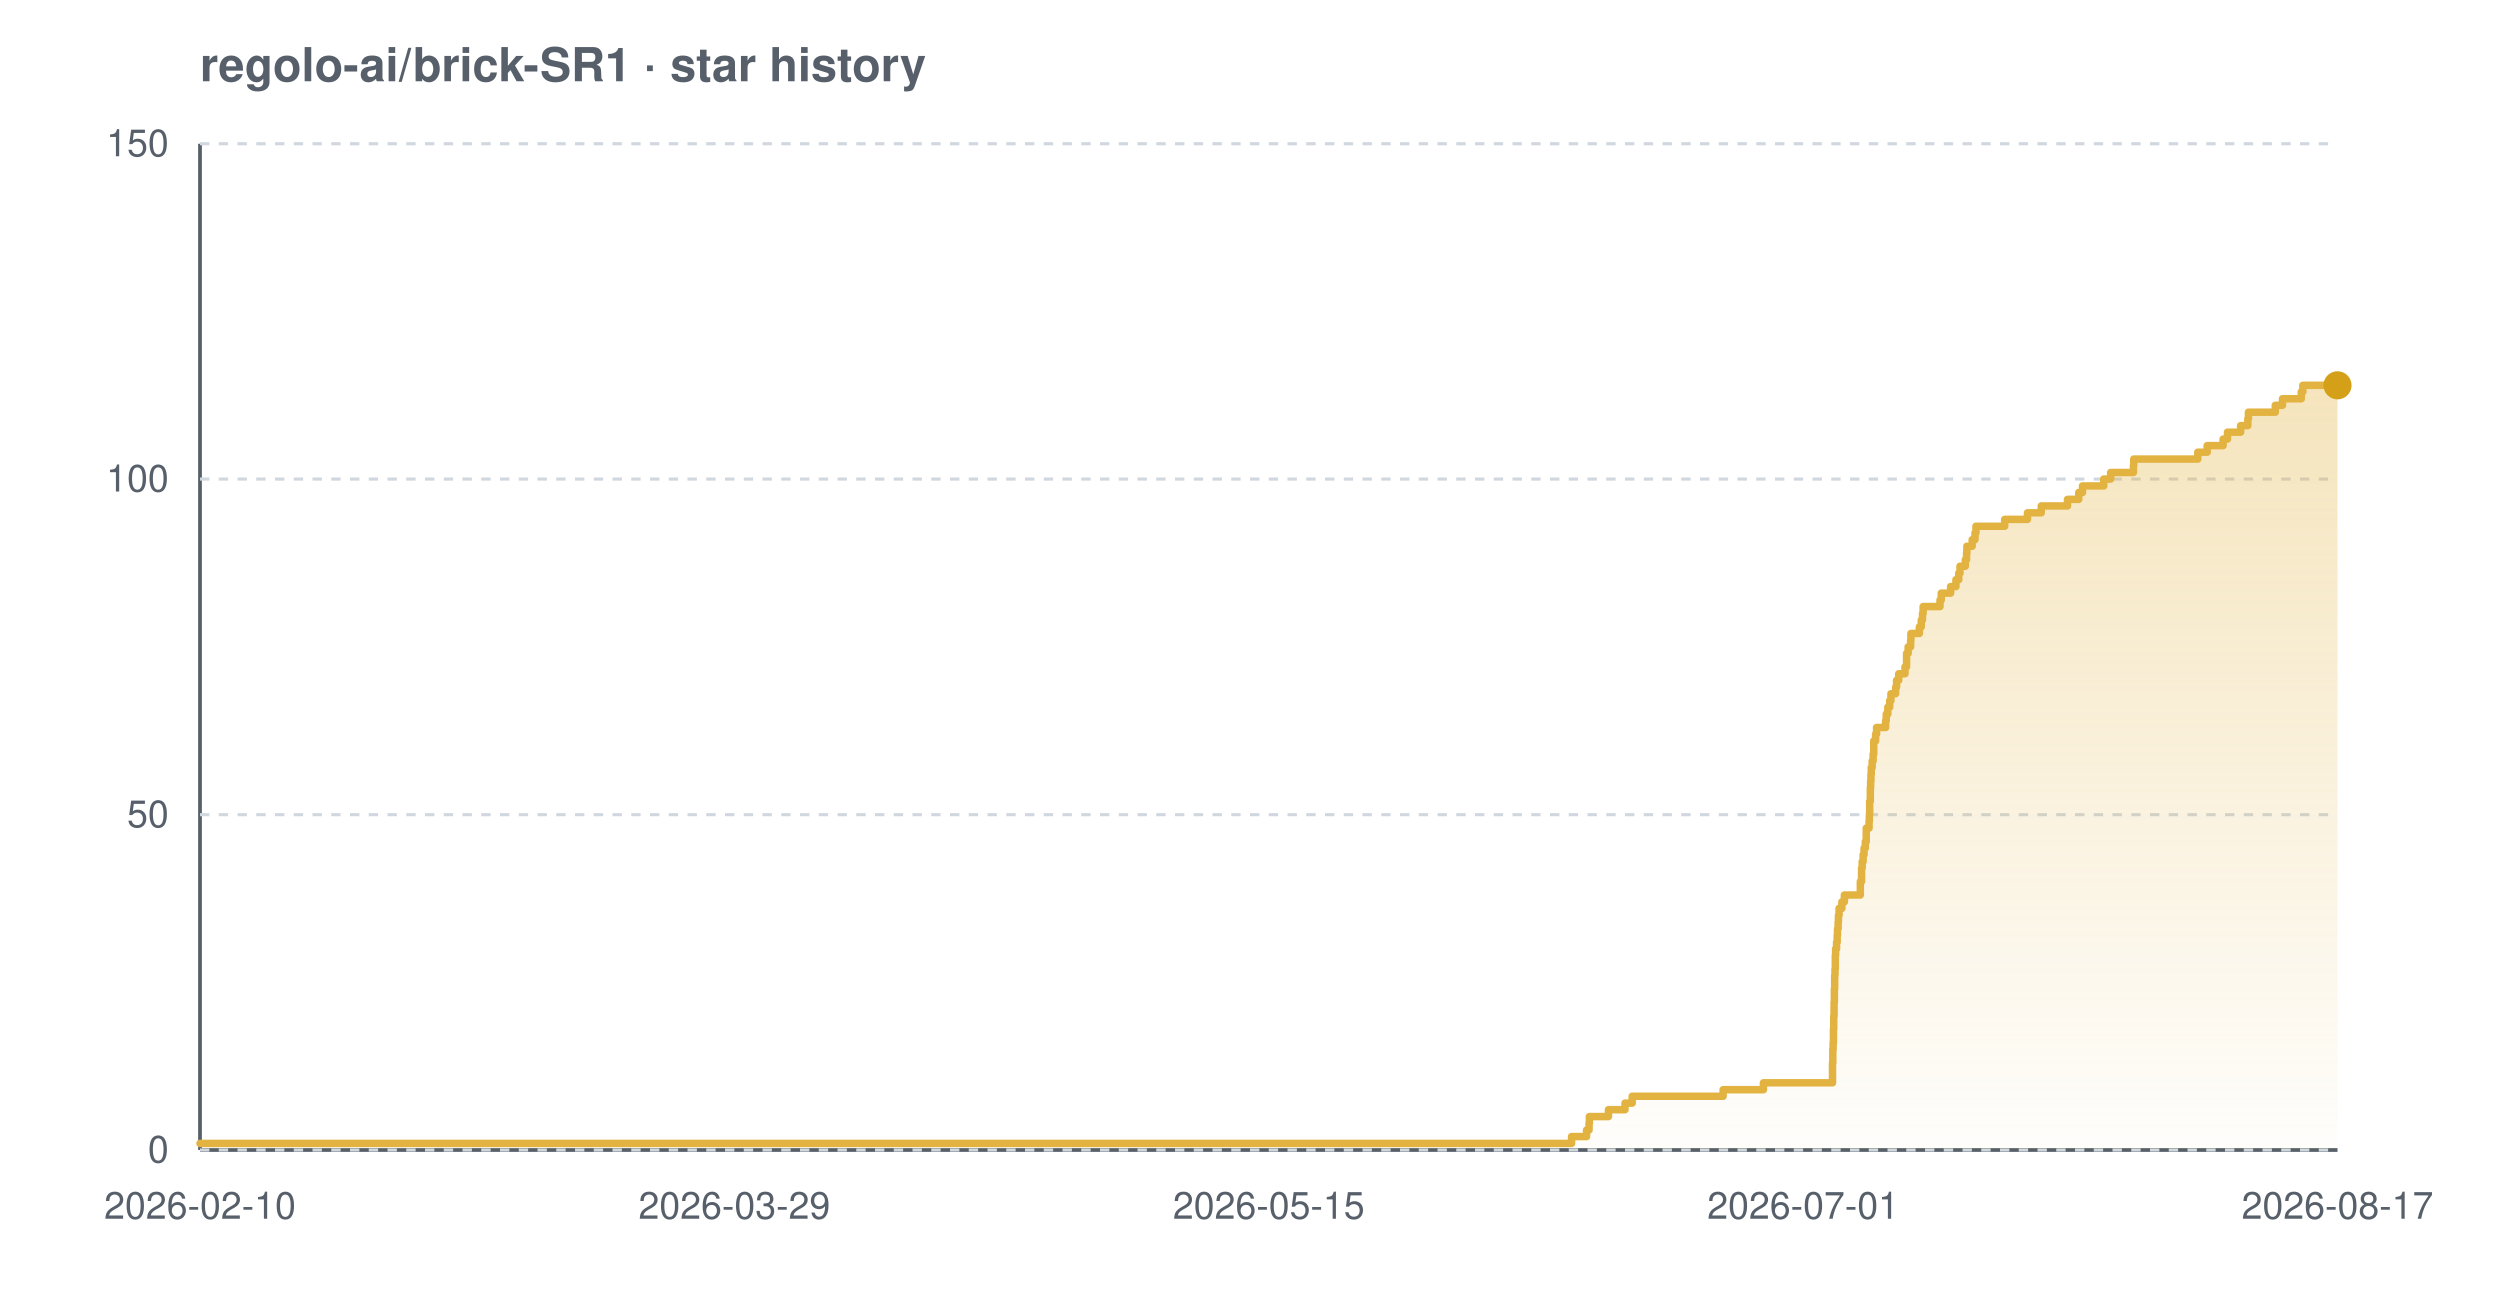
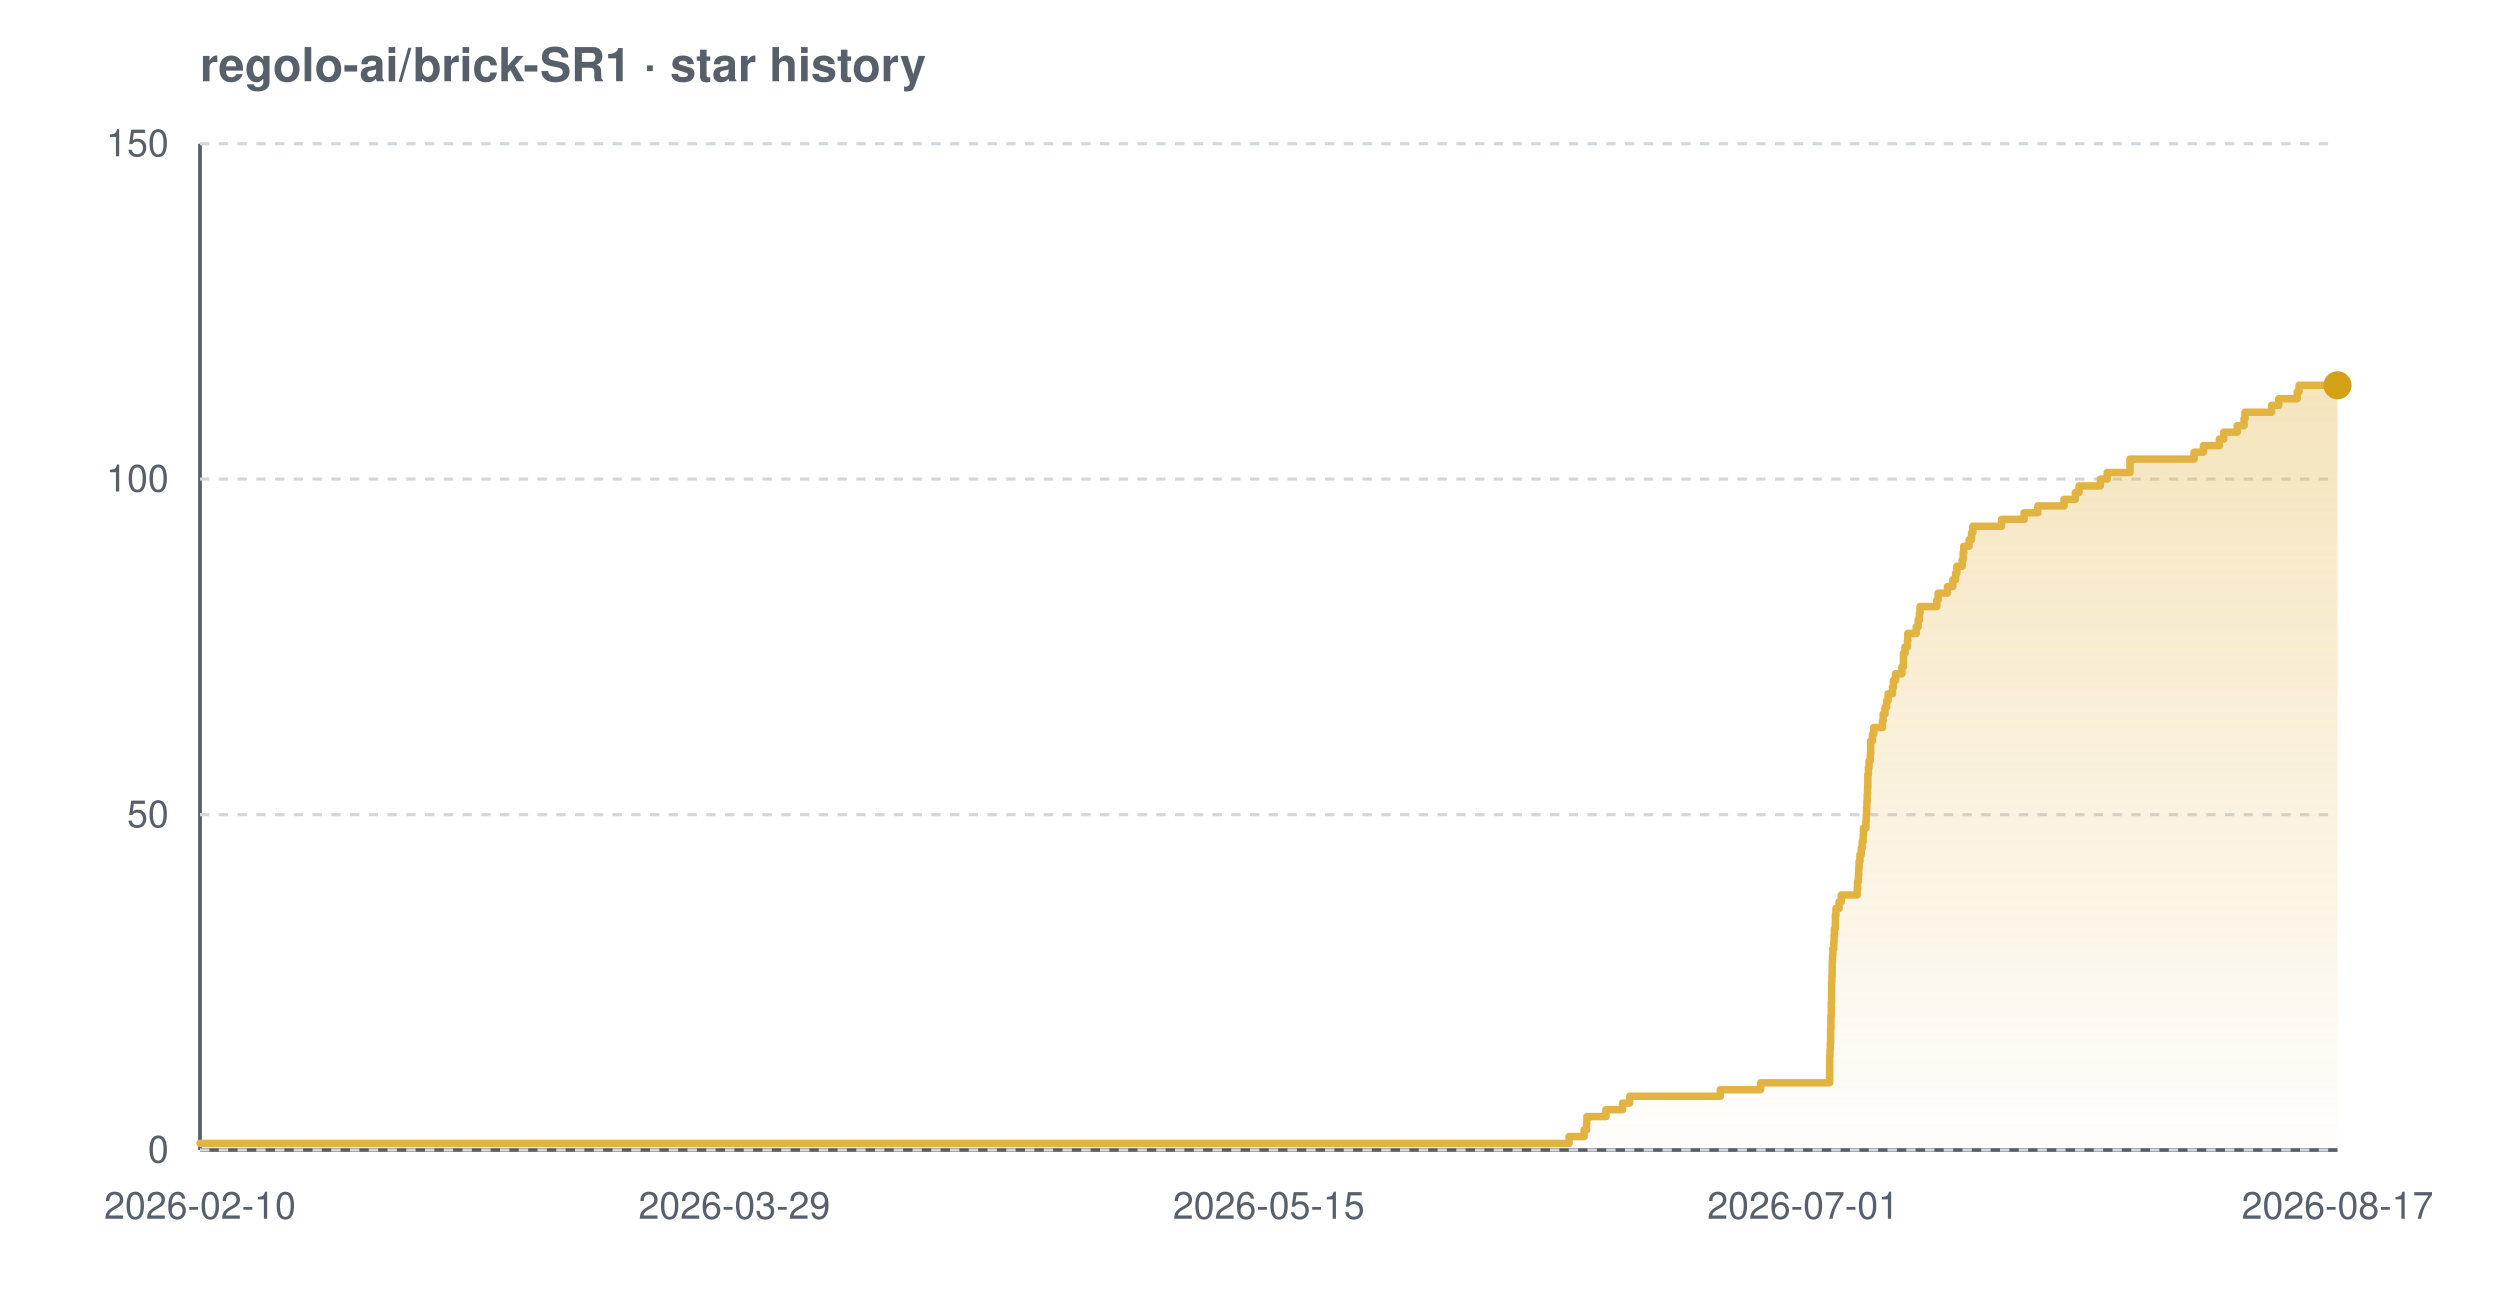
<svg xmlns="http://www.w3.org/2000/svg" width="800" height="420" viewBox="0 0 800 420" font-family="-apple-system,BlinkMacSystemFont,'Segoe UI',Helvetica,Arial,sans-serif" role="img" aria-label="Star history chart for regolo-ai/brick-SR1">
  <defs>
    <linearGradient id="grad-light" x1="0" y1="0" x2="0" y2="1">
      <stop offset="0%" stop-color="#e3b341" stop-opacity="0.35" />
      <stop offset="100%" stop-color="#e3b341" stop-opacity="0.02" />
    </linearGradient>
  </defs>
  <text x="64" y="26" font-size="15" font-weight="600" fill="#57606a">regolo-ai/brick-SR1 · star history</text>
  <line x1="64" y1="368" x2="748" y2="368" stroke="#57606a" stroke-width="1.2" />
  <line x1="64" y1="46" x2="64" y2="368" stroke="#57606a" stroke-width="1.2" />
  <line x1="64" y1="368.0" x2="748" y2="368.0" stroke="#d0d7de" stroke-width="1" stroke-dasharray="3 3" />
  <line x1="64" y1="260.7" x2="748" y2="260.7" stroke="#d0d7de" stroke-width="1" stroke-dasharray="3 3" />
  <line x1="64" y1="153.3" x2="748" y2="153.3" stroke="#d0d7de" stroke-width="1" stroke-dasharray="3 3" />
  <line x1="64" y1="46.0" x2="748" y2="46.0" stroke="#d0d7de" stroke-width="1" stroke-dasharray="3 3" />
-   <path d="M 64.0 365.9 L 502.9 365.9 L 502.9 363.7 L 507.7 363.7 L 507.7 361.6 L 508.5 361.6 L 508.5 359.4 L 508.6 359.4 L 508.6 357.3 L 514.7 357.3 L 514.7 355.1 L 520.0 355.1 L 520.0 353.0 L 522.3 353.0 L 522.3 350.8 L 551.4 350.8 L 551.4 348.7 L 564.3 348.7 L 564.3 346.5 L 586.4 346.5 L 586.4 344.4 L 586.4 344.4 L 586.4 342.2 L 586.4 342.2 L 586.4 340.1 L 586.5 340.1 L 586.5 337.9 L 586.5 337.9 L 586.5 335.8 L 586.6 335.8 L 586.6 333.7 L 586.7 333.7 L 586.7 331.5 L 586.7 331.5 L 586.7 329.4 L 586.8 329.4 L 586.8 327.2 L 586.8 327.2 L 586.8 325.1 L 586.9 325.1 L 586.9 322.9 L 586.9 322.9 L 586.9 320.8 L 587.0 320.8 L 587.0 318.6 L 587.0 318.6 L 587.0 316.5 L 587.1 316.5 L 587.1 314.3 L 587.1 314.3 L 587.1 312.2 L 587.2 312.2 L 587.2 310.0 L 587.3 310.0 L 587.3 307.9 L 587.3 307.9 L 587.3 305.7 L 587.4 305.7 L 587.4 303.6 L 587.7 303.6 L 587.7 301.5 L 587.9 301.5 L 587.9 299.3 L 588.0 299.3 L 588.0 297.2 L 588.2 297.2 L 588.2 295.0 L 588.3 295.0 L 588.3 292.9 L 588.5 292.9 L 588.5 290.7 L 589.4 290.7 L 589.4 288.6 L 590.2 288.6 L 590.2 286.4 L 595.3 286.4 L 595.3 284.3 L 595.3 284.3 L 595.3 282.1 L 595.7 282.1 L 595.7 280.0 L 595.7 280.0 L 595.7 277.8 L 595.9 277.8 L 595.9 275.7 L 596.2 275.7 L 596.2 273.5 L 596.5 273.5 L 596.5 271.4 L 596.9 271.4 L 596.9 269.3 L 597.2 269.3 L 597.2 267.1 L 597.2 267.1 L 597.2 265.0 L 598.1 265.0 L 598.1 262.8 L 598.2 262.8 L 598.2 260.7 L 598.3 260.7 L 598.3 258.5 L 598.3 258.5 L 598.3 256.4 L 598.5 256.4 L 598.5 254.2 L 598.5 254.2 L 598.5 252.1 L 598.6 252.1 L 598.6 249.9 L 598.7 249.9 L 598.7 247.8 L 598.8 247.8 L 598.8 245.6 L 599.1 245.6 L 599.1 243.5 L 599.4 243.5 L 599.4 241.3 L 599.6 241.3 L 599.6 239.2 L 599.6 239.2 L 599.6 237.1 L 600.2 237.1 L 600.2 234.9 L 600.5 234.9 L 600.5 232.8 L 603.4 232.8 L 603.4 230.6 L 603.6 230.6 L 603.6 228.5 L 604.1 228.5 L 604.1 226.3 L 604.7 226.3 L 604.7 224.2 L 605.1 224.2 L 605.1 222.0 L 606.6 222.0 L 606.6 219.9 L 606.9 219.9 L 606.9 217.7 L 607.6 217.7 L 607.6 215.6 L 609.6 215.6 L 609.6 213.4 L 610.1 213.4 L 610.1 211.3 L 610.1 211.3 L 610.1 209.1 L 610.6 209.1 L 610.6 207.0 L 611.4 207.0 L 611.4 204.9 L 611.5 204.9 L 611.5 202.7 L 614.2 202.7 L 614.2 200.6 L 614.8 200.6 L 614.8 198.4 L 615.2 198.4 L 615.2 196.3 L 615.4 196.3 L 615.4 194.1 L 620.8 194.1 L 620.8 192.0 L 621.2 192.0 L 621.2 189.8 L 624.2 189.8 L 624.2 187.7 L 625.9 187.7 L 625.9 185.5 L 626.8 185.5 L 626.8 183.4 L 627.2 183.4 L 627.2 181.2 L 628.9 181.2 L 628.9 179.1 L 629.3 179.1 L 629.3 176.9 L 629.4 176.9 L 629.4 174.8 L 631.1 174.8 L 631.1 172.7 L 632.0 172.7 L 632.0 170.5 L 632.3 170.5 L 632.3 168.4 L 641.5 168.4 L 641.5 166.2 L 648.8 166.2 L 648.8 164.1 L 653.2 164.1 L 653.2 161.9 L 661.6 161.9 L 661.6 159.8 L 665.2 159.8 L 665.2 157.6 L 666.4 157.6 L 666.4 155.5 L 673.2 155.5 L 673.2 153.3 L 675.4 153.3 L 675.4 151.2 L 682.7 151.2 L 682.7 149.0 L 682.8 149.0 L 682.8 146.9 L 703.3 146.9 L 703.3 144.7 L 706.3 144.7 L 706.3 142.6 L 711.4 142.6 L 711.4 140.5 L 712.8 140.5 L 712.8 138.3 L 717.0 138.3 L 717.0 136.2 L 719.3 136.2 L 719.3 134.0 L 719.5 134.0 L 719.5 131.9 L 728.1 131.9 L 728.1 129.7 L 730.4 129.7 L 730.4 127.6 L 736.4 127.6 L 736.4 125.4 L 736.9 125.4 L 736.9 123.3 L 748.0 123.3 L 748.0 123.3 L 748.0 368.0 L 64.0 368.0 Z" fill="url(#grad-light)" />
-   <path d="M 64.0 365.9 L 502.9 365.9 L 502.9 363.7 L 507.7 363.7 L 507.7 361.6 L 508.5 361.6 L 508.5 359.4 L 508.6 359.4 L 508.6 357.3 L 514.7 357.3 L 514.7 355.1 L 520.0 355.1 L 520.0 353.0 L 522.3 353.0 L 522.3 350.8 L 551.4 350.8 L 551.4 348.7 L 564.3 348.7 L 564.3 346.5 L 586.4 346.5 L 586.4 344.4 L 586.4 344.4 L 586.4 342.2 L 586.4 342.2 L 586.4 340.1 L 586.5 340.1 L 586.5 337.9 L 586.5 337.9 L 586.5 335.8 L 586.6 335.8 L 586.6 333.7 L 586.7 333.7 L 586.7 331.5 L 586.7 331.5 L 586.7 329.4 L 586.8 329.4 L 586.8 327.2 L 586.8 327.2 L 586.8 325.1 L 586.9 325.1 L 586.9 322.9 L 586.9 322.9 L 586.9 320.8 L 587.0 320.8 L 587.0 318.6 L 587.0 318.6 L 587.0 316.5 L 587.1 316.5 L 587.1 314.3 L 587.1 314.3 L 587.1 312.2 L 587.2 312.2 L 587.2 310.0 L 587.3 310.0 L 587.3 307.9 L 587.3 307.9 L 587.3 305.7 L 587.4 305.7 L 587.4 303.6 L 587.7 303.6 L 587.7 301.5 L 587.9 301.5 L 587.9 299.3 L 588.0 299.3 L 588.0 297.2 L 588.2 297.2 L 588.2 295.0 L 588.3 295.0 L 588.3 292.9 L 588.5 292.9 L 588.5 290.7 L 589.4 290.7 L 589.4 288.6 L 590.2 288.6 L 590.2 286.4 L 595.3 286.4 L 595.3 284.3 L 595.3 284.3 L 595.3 282.1 L 595.7 282.1 L 595.7 280.0 L 595.7 280.0 L 595.7 277.8 L 595.9 277.8 L 595.9 275.7 L 596.2 275.7 L 596.2 273.5 L 596.5 273.5 L 596.5 271.4 L 596.9 271.4 L 596.9 269.3 L 597.2 269.3 L 597.2 267.1 L 597.2 267.1 L 597.2 265.0 L 598.1 265.0 L 598.1 262.8 L 598.2 262.8 L 598.2 260.7 L 598.3 260.7 L 598.3 258.5 L 598.3 258.5 L 598.3 256.4 L 598.5 256.4 L 598.5 254.2 L 598.5 254.2 L 598.5 252.1 L 598.6 252.1 L 598.6 249.9 L 598.7 249.9 L 598.7 247.8 L 598.8 247.8 L 598.8 245.6 L 599.1 245.6 L 599.1 243.5 L 599.4 243.5 L 599.4 241.3 L 599.6 241.3 L 599.6 239.2 L 599.6 239.2 L 599.6 237.1 L 600.2 237.1 L 600.2 234.9 L 600.5 234.9 L 600.5 232.8 L 603.4 232.8 L 603.4 230.6 L 603.6 230.6 L 603.6 228.5 L 604.1 228.5 L 604.1 226.3 L 604.7 226.3 L 604.7 224.2 L 605.1 224.2 L 605.1 222.0 L 606.6 222.0 L 606.6 219.9 L 606.9 219.9 L 606.9 217.7 L 607.6 217.7 L 607.6 215.6 L 609.6 215.6 L 609.6 213.4 L 610.1 213.4 L 610.1 211.3 L 610.1 211.3 L 610.1 209.1 L 610.6 209.1 L 610.6 207.0 L 611.4 207.0 L 611.4 204.9 L 611.5 204.9 L 611.5 202.7 L 614.2 202.7 L 614.2 200.6 L 614.8 200.6 L 614.8 198.4 L 615.2 198.4 L 615.2 196.3 L 615.4 196.3 L 615.4 194.1 L 620.8 194.1 L 620.8 192.0 L 621.2 192.0 L 621.2 189.8 L 624.2 189.8 L 624.2 187.7 L 625.9 187.7 L 625.9 185.5 L 626.8 185.5 L 626.8 183.4 L 627.2 183.4 L 627.2 181.2 L 628.9 181.2 L 628.9 179.1 L 629.3 179.1 L 629.3 176.9 L 629.4 176.9 L 629.4 174.8 L 631.1 174.8 L 631.1 172.7 L 632.0 172.7 L 632.0 170.5 L 632.3 170.5 L 632.3 168.4 L 641.5 168.4 L 641.5 166.2 L 648.8 166.2 L 648.8 164.1 L 653.2 164.1 L 653.2 161.9 L 661.6 161.9 L 661.6 159.8 L 665.2 159.8 L 665.2 157.6 L 666.4 157.6 L 666.4 155.5 L 673.2 155.5 L 673.2 153.3 L 675.4 153.3 L 675.4 151.2 L 682.7 151.2 L 682.7 149.0 L 682.8 149.0 L 682.8 146.9 L 703.3 146.9 L 703.3 144.7 L 706.3 144.7 L 706.3 142.6 L 711.4 142.6 L 711.4 140.5 L 712.8 140.5 L 712.8 138.3 L 717.0 138.3 L 717.0 136.2 L 719.3 136.2 L 719.3 134.0 L 719.5 134.0 L 719.5 131.9 L 728.1 131.9 L 728.1 129.7 L 730.4 129.7 L 730.4 127.6 L 736.4 127.6 L 736.4 125.4 L 736.9 125.4 L 736.9 123.3 L 748.0 123.3 L 748.0 123.3" fill="none" stroke="#e3b341" stroke-width="2.4" stroke-linejoin="round" stroke-linecap="round" />
+   <path d="M 64.0 365.9 L 502.1 365.9 L 502.1 363.7 L 506.9 363.7 L 506.9 361.6 L 507.7 361.6 L 507.7 359.4 L 507.8 359.4 L 507.8 357.3 L 513.9 357.3 L 513.9 355.1 L 519.2 355.1 L 519.2 353.0 L 521.5 353.0 L 521.5 350.8 L 550.5 350.8 L 550.5 348.7 L 563.4 348.7 L 563.4 346.5 L 585.5 346.5 L 585.5 344.4 L 585.5 344.4 L 585.5 342.2 L 585.5 342.2 L 585.5 340.1 L 585.5 340.1 L 585.5 337.9 L 585.6 337.9 L 585.6 335.8 L 585.7 335.8 L 585.7 333.7 L 585.8 333.7 L 585.8 331.5 L 585.8 331.5 L 585.8 329.4 L 585.9 329.4 L 585.9 327.2 L 585.9 327.2 L 585.9 325.1 L 586.0 325.1 L 586.0 322.9 L 586.0 322.9 L 586.0 320.8 L 586.1 320.8 L 586.1 318.6 L 586.1 318.6 L 586.1 316.5 L 586.1 316.5 L 586.1 314.3 L 586.2 314.3 L 586.2 312.2 L 586.3 312.2 L 586.3 310.0 L 586.3 310.0 L 586.3 307.9 L 586.4 307.9 L 586.4 305.7 L 586.5 305.7 L 586.5 303.6 L 586.8 303.6 L 586.8 301.5 L 586.9 301.5 L 586.9 299.3 L 587.0 299.3 L 587.0 297.2 L 587.3 297.2 L 587.3 295.0 L 587.3 295.0 L 587.3 292.9 L 587.5 292.9 L 587.5 290.7 L 588.5 290.7 L 588.5 288.6 L 589.2 288.6 L 589.2 286.4 L 594.3 286.4 L 594.3 284.3 L 594.4 284.3 L 594.4 282.1 L 594.7 282.1 L 594.7 280.0 L 594.8 280.0 L 594.8 277.8 L 594.9 277.8 L 594.9 275.7 L 595.2 275.7 L 595.2 273.5 L 595.6 273.5 L 595.6 271.4 L 595.9 271.4 L 595.9 269.3 L 596.2 269.3 L 596.2 267.1 L 596.3 267.1 L 596.3 265.0 L 597.1 265.0 L 597.1 262.8 L 597.2 262.8 L 597.2 260.7 L 597.3 260.7 L 597.3 258.5 L 597.4 258.5 L 597.4 256.4 L 597.5 256.4 L 597.5 254.2 L 597.6 254.2 L 597.6 252.1 L 597.7 252.1 L 597.7 249.9 L 597.7 249.9 L 597.7 247.8 L 597.9 247.8 L 597.9 245.6 L 598.1 245.6 L 598.1 243.5 L 598.5 243.5 L 598.5 241.3 L 598.6 241.3 L 598.6 239.2 L 598.6 239.2 L 598.6 237.1 L 599.2 237.1 L 599.2 234.9 L 599.6 234.9 L 599.6 232.8 L 602.4 232.8 L 602.4 230.6 L 602.6 230.6 L 602.6 228.5 L 603.2 228.5 L 603.2 226.3 L 603.7 226.3 L 603.7 224.2 L 604.2 224.2 L 604.2 222.0 L 605.6 222.0 L 605.6 219.9 L 605.9 219.9 L 605.9 217.7 L 606.6 217.7 L 606.6 215.6 L 608.6 215.6 L 608.6 213.4 L 609.1 213.4 L 609.1 211.3 L 609.1 211.3 L 609.1 209.1 L 609.6 209.1 L 609.6 207.0 L 610.4 207.0 L 610.4 204.9 L 610.5 204.9 L 610.5 202.7 L 613.2 202.7 L 613.2 200.6 L 613.8 200.6 L 613.8 198.4 L 614.2 198.4 L 614.2 196.3 L 614.4 196.3 L 614.4 194.1 L 619.8 194.1 L 619.8 192.0 L 620.2 192.0 L 620.2 189.8 L 623.2 189.8 L 623.2 187.7 L 624.9 187.7 L 624.9 185.5 L 625.8 185.5 L 625.8 183.4 L 626.2 183.4 L 626.2 181.2 L 627.9 181.2 L 627.9 179.1 L 628.2 179.1 L 628.2 176.9 L 628.4 176.9 L 628.4 174.8 L 630.1 174.8 L 630.1 172.7 L 630.9 172.7 L 630.9 170.5 L 631.3 170.5 L 631.3 168.4 L 640.5 168.4 L 640.5 166.2 L 647.7 166.2 L 647.7 164.1 L 652.1 164.1 L 652.1 161.9 L 660.5 161.9 L 660.5 159.8 L 664.1 159.8 L 664.1 157.6 L 665.3 157.6 L 665.3 155.5 L 672.1 155.5 L 672.1 153.3 L 674.3 153.3 L 674.3 151.2 L 681.6 151.2 L 681.6 149.0 L 681.6 149.0 L 681.6 146.9 L 702.1 146.9 L 702.1 144.7 L 705.1 144.7 L 705.1 142.6 L 710.2 142.6 L 710.2 140.5 L 711.6 140.5 L 711.6 138.3 L 715.9 138.3 L 715.9 136.2 L 718.1 136.2 L 718.1 134.0 L 718.4 134.0 L 718.4 131.9 L 726.9 131.9 L 726.9 129.7 L 729.2 129.7 L 729.2 127.6 L 735.1 127.6 L 735.1 125.4 L 735.7 125.4 L 735.7 123.3 L 748.0 123.3 L 748.0 123.3 L 748.0 368.0 L 64.0 368.0 Z" fill="url(#grad-light)" />
+   <path d="M 64.0 365.9 L 502.1 365.9 L 502.1 363.7 L 506.9 363.7 L 506.9 361.6 L 507.7 361.6 L 507.7 359.4 L 507.8 359.4 L 507.8 357.3 L 513.9 357.3 L 513.9 355.1 L 519.2 355.1 L 519.2 353.0 L 521.5 353.0 L 521.5 350.8 L 550.5 350.8 L 550.5 348.7 L 563.4 348.7 L 563.4 346.5 L 585.5 346.5 L 585.5 344.4 L 585.5 344.4 L 585.5 342.2 L 585.5 342.2 L 585.5 340.1 L 585.5 340.1 L 585.5 337.9 L 585.6 337.9 L 585.6 335.8 L 585.7 335.8 L 585.7 333.7 L 585.8 333.7 L 585.8 331.5 L 585.8 331.5 L 585.8 329.4 L 585.9 329.4 L 585.9 327.2 L 585.9 327.2 L 585.9 325.1 L 586.0 325.1 L 586.0 322.9 L 586.0 322.9 L 586.0 320.8 L 586.1 320.8 L 586.1 318.6 L 586.1 318.6 L 586.1 316.5 L 586.1 316.5 L 586.1 314.3 L 586.2 314.3 L 586.2 312.2 L 586.3 312.2 L 586.3 310.0 L 586.3 310.0 L 586.3 307.9 L 586.4 307.9 L 586.4 305.7 L 586.5 305.7 L 586.5 303.6 L 586.8 303.6 L 586.8 301.5 L 586.9 301.5 L 586.9 299.3 L 587.0 299.3 L 587.0 297.2 L 587.3 297.2 L 587.3 295.0 L 587.3 295.0 L 587.3 292.9 L 587.5 292.9 L 587.5 290.7 L 588.5 290.7 L 588.5 288.6 L 589.2 288.6 L 589.2 286.4 L 594.3 286.4 L 594.3 284.3 L 594.4 284.3 L 594.4 282.1 L 594.7 282.1 L 594.7 280.0 L 594.8 280.0 L 594.8 277.8 L 594.9 277.8 L 594.9 275.7 L 595.2 275.7 L 595.2 273.5 L 595.6 273.5 L 595.6 271.4 L 595.9 271.4 L 595.9 269.3 L 596.2 269.3 L 596.2 267.1 L 596.3 267.1 L 596.3 265.0 L 597.1 265.0 L 597.1 262.8 L 597.2 262.8 L 597.2 260.7 L 597.3 260.7 L 597.3 258.5 L 597.4 258.5 L 597.4 256.4 L 597.5 256.4 L 597.5 254.2 L 597.6 254.2 L 597.6 252.1 L 597.7 252.1 L 597.7 249.9 L 597.7 249.9 L 597.7 247.8 L 597.9 247.8 L 597.9 245.6 L 598.1 245.6 L 598.1 243.5 L 598.5 243.5 L 598.5 241.3 L 598.6 241.3 L 598.6 239.2 L 598.6 239.2 L 598.6 237.1 L 599.2 237.1 L 599.2 234.9 L 599.6 234.9 L 599.6 232.8 L 602.4 232.8 L 602.4 230.6 L 602.6 230.6 L 602.6 228.5 L 603.2 228.5 L 603.2 226.3 L 603.7 226.3 L 603.7 224.2 L 604.2 224.2 L 604.2 222.0 L 605.6 222.0 L 605.6 219.9 L 605.9 219.9 L 605.9 217.7 L 606.6 217.7 L 606.6 215.6 L 608.6 215.6 L 608.6 213.4 L 609.1 213.4 L 609.1 211.3 L 609.1 211.3 L 609.1 209.1 L 609.6 209.1 L 609.6 207.0 L 610.4 207.0 L 610.4 204.9 L 610.5 204.9 L 610.5 202.7 L 613.2 202.7 L 613.2 200.6 L 613.8 200.6 L 613.8 198.4 L 614.2 198.4 L 614.2 196.3 L 614.4 196.3 L 614.4 194.1 L 619.8 194.1 L 619.8 192.0 L 620.2 192.0 L 620.2 189.8 L 623.2 189.8 L 623.2 187.7 L 624.9 187.7 L 624.9 185.5 L 625.8 185.5 L 625.8 183.4 L 626.2 183.4 L 626.2 181.2 L 627.9 181.2 L 627.9 179.1 L 628.2 179.1 L 628.2 176.9 L 628.4 176.9 L 628.4 174.8 L 630.1 174.8 L 630.1 172.7 L 630.9 172.7 L 630.9 170.5 L 631.3 170.5 L 631.3 168.4 L 640.5 168.4 L 640.5 166.2 L 647.7 166.2 L 647.7 164.1 L 652.1 164.1 L 652.1 161.9 L 660.5 161.9 L 660.5 159.8 L 664.1 159.8 L 664.1 157.6 L 665.3 157.6 L 665.3 155.5 L 672.1 155.5 L 672.1 153.3 L 674.3 153.3 L 674.3 151.2 L 681.6 151.2 L 681.6 149.0 L 681.6 149.0 L 681.6 146.9 L 702.1 146.9 L 702.1 144.7 L 705.1 144.7 L 705.1 142.6 L 710.2 142.6 L 710.2 140.5 L 711.6 140.5 L 711.6 138.3 L 715.9 138.3 L 715.9 136.2 L 718.1 136.2 L 718.1 134.0 L 718.4 134.0 L 718.4 131.9 L 726.9 131.9 L 726.9 129.7 L 729.2 129.7 L 729.2 127.6 L 735.1 127.6 L 735.1 125.4 L 735.7 125.4 L 735.7 123.3 L 748.0 123.3 L 748.0 123.3" fill="none" stroke="#e3b341" stroke-width="2.4" stroke-linejoin="round" stroke-linecap="round" />
  <circle cx="748.0" cy="123.3" r="4.5" fill="#d4a017" />
  <text x="54" y="372.0" text-anchor="end" font-size="12" fill="#57606a">0</text>
  <text x="54" y="264.7" text-anchor="end" font-size="12" fill="#57606a">50</text>
  <text x="54" y="157.3" text-anchor="end" font-size="12" fill="#57606a">100</text>
  <text x="54" y="50.0" text-anchor="end" font-size="12" fill="#57606a">150</text>
  <text x="64.0" y="390" text-anchor="middle" font-size="12" fill="#57606a">2026-02-10</text>
  <text x="235.0" y="390" text-anchor="middle" font-size="12" fill="#57606a">2026-03-29</text>
  <text x="406.0" y="390" text-anchor="middle" font-size="12" fill="#57606a">2026-05-15</text>
  <text x="577.0" y="390" text-anchor="middle" font-size="12" fill="#57606a">2026-07-01</text>
  <text x="748.0" y="390" text-anchor="middle" font-size="12" fill="#57606a">2026-08-17</text>
</svg>
